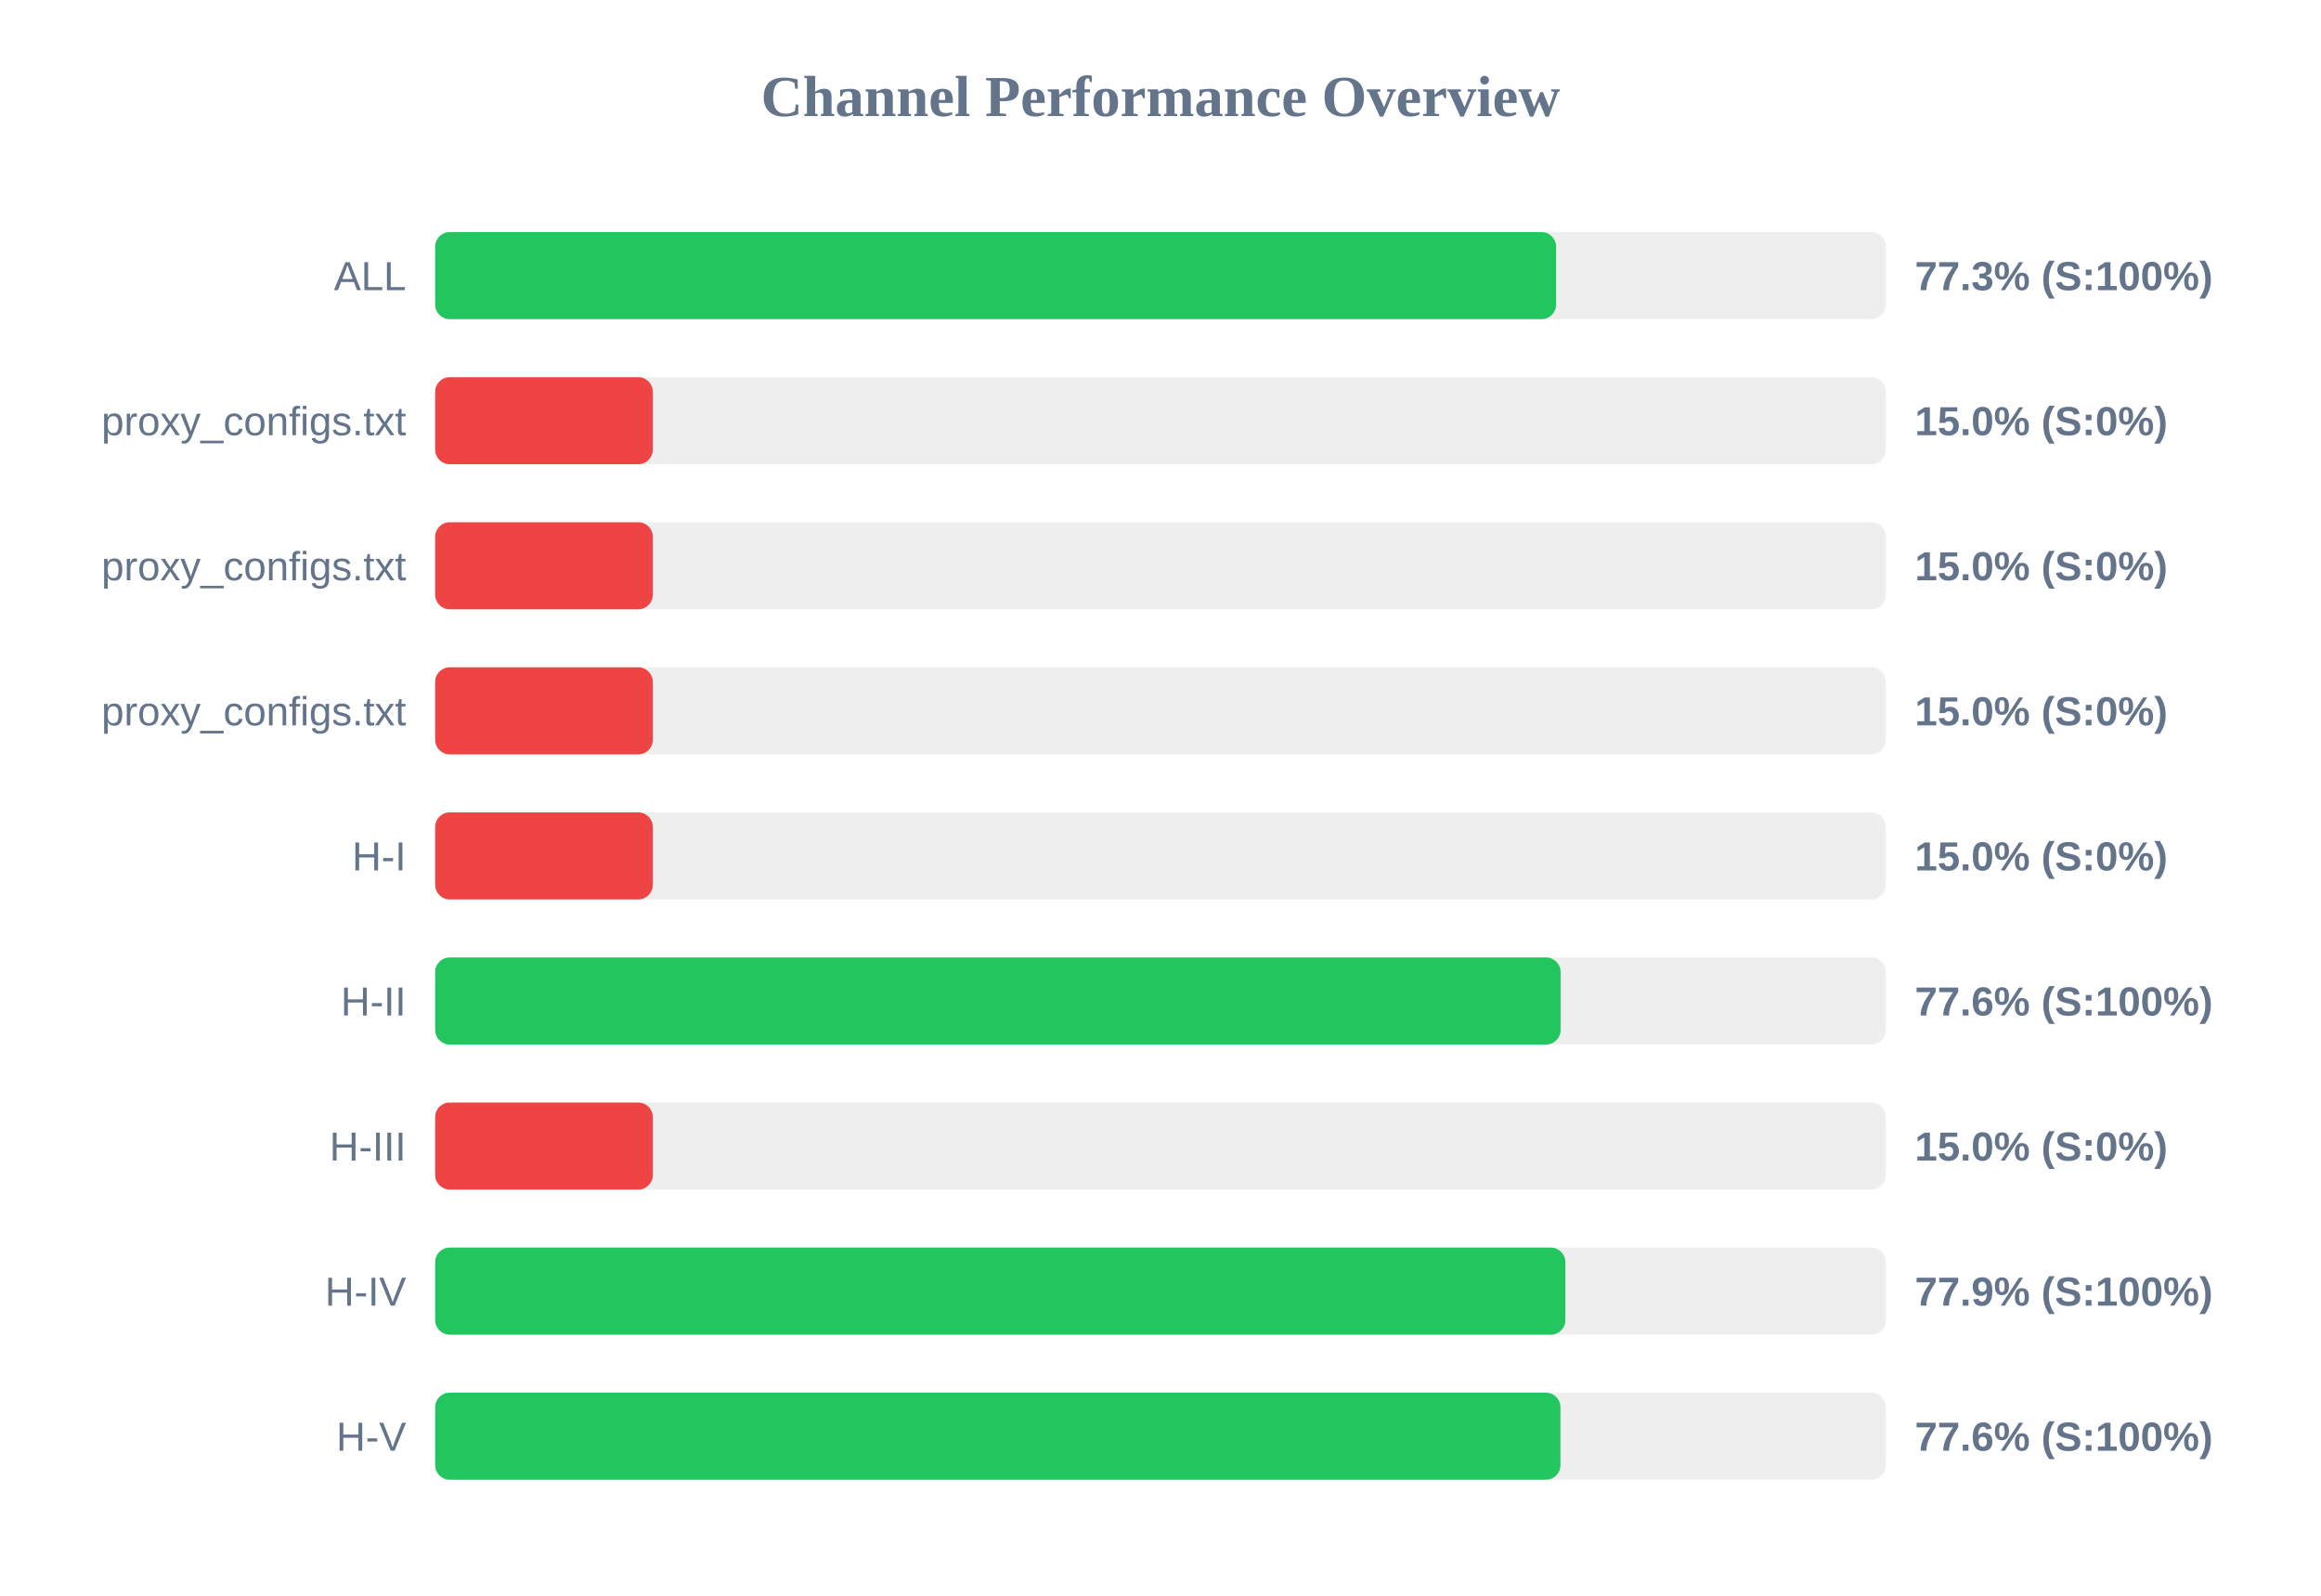
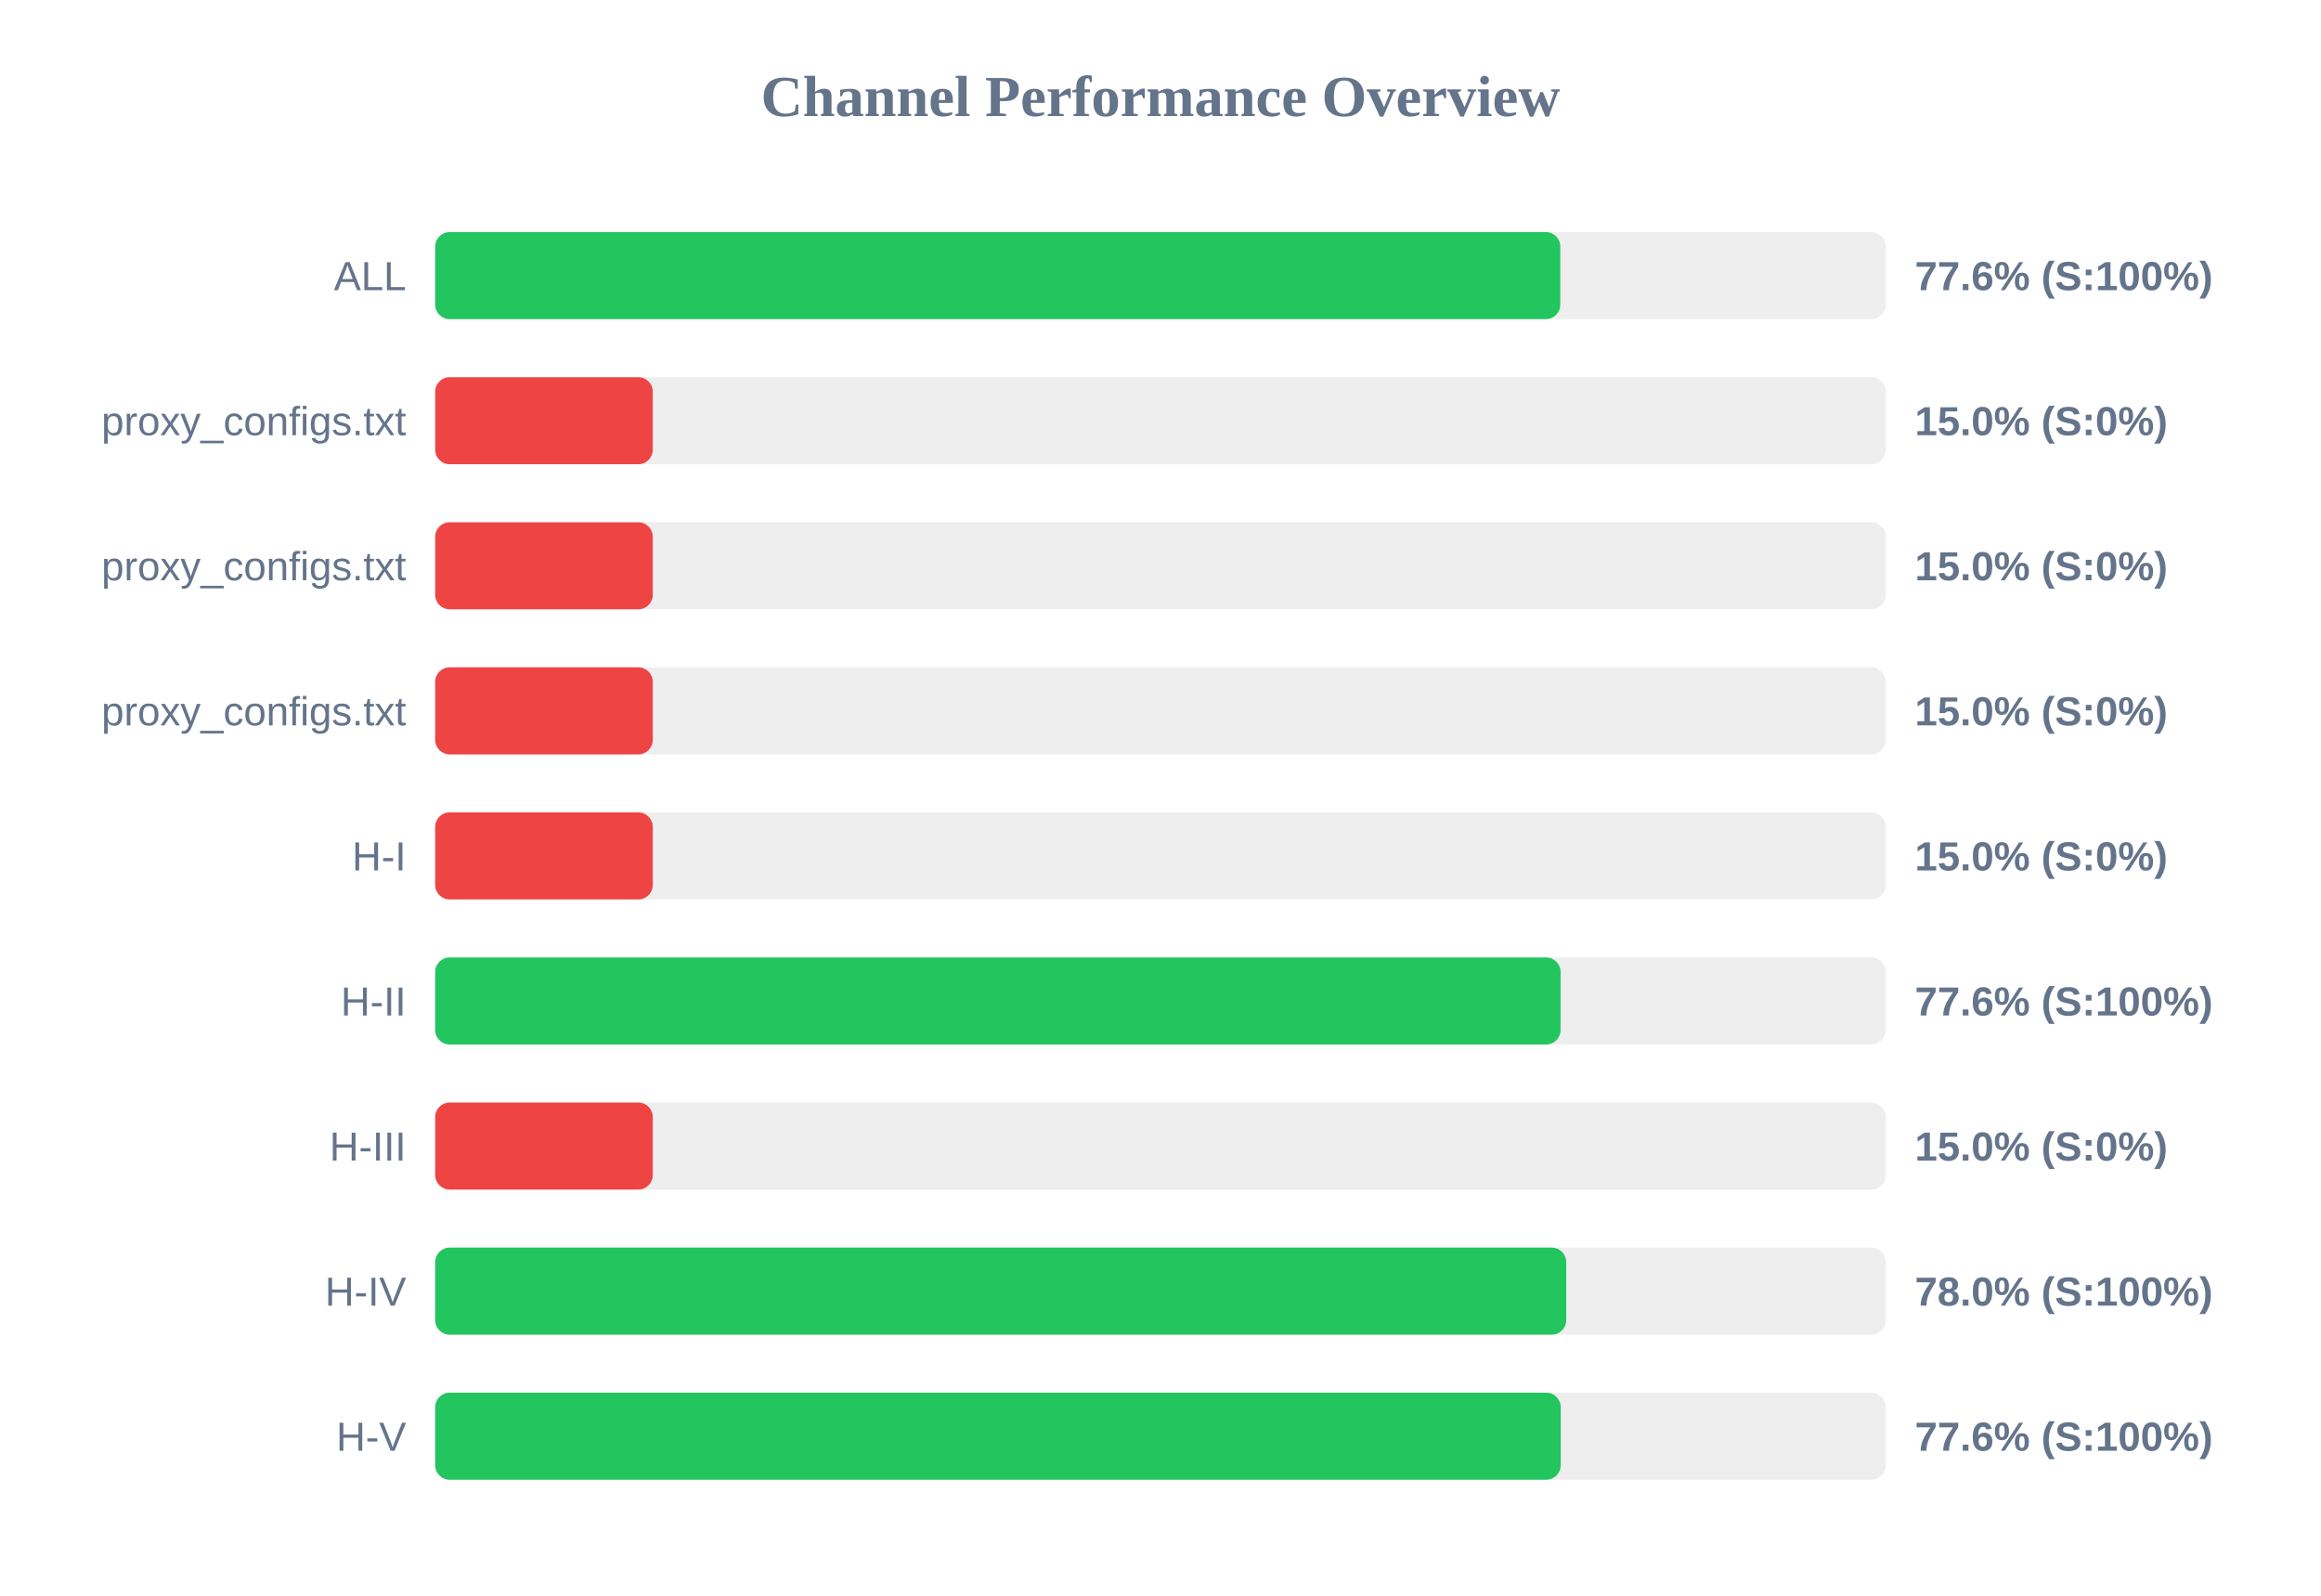
<svg xmlns="http://www.w3.org/2000/svg" width="800" height="550" version="1.1">
  <style>
        .row { font: 14px Arial; fill: #64748b; }
        .score { font: bold 14px Arial; fill: #64748b; }
    </style>
  <text x="400" y="40" text-anchor="middle" font-size="20px" font-weight="bold" fill="#64748b">Channel Performance Overview</text>
  <rect x="150" y="80" width="500" height="30" fill="#eee" rx="5" />
-   <rect x="150" y="80" width="386.35" height="30" fill="#22c55e" rx="5" />
+   <rect x="150" y="80" width="387.8" height="30" fill="#22c55e" rx="5" />
  <text x="140" y="100" text-anchor="end" class="row">ALL</text>
-   <text x="660" y="100" text-anchor="start" class="score">77.3% (S:100%)</text>
+   <text x="660" y="100" text-anchor="start" class="score">77.6% (S:100%)</text>
  <rect x="150" y="130" width="500" height="30" fill="#eee" rx="5" />
  <rect x="150" y="130" width="75.0" height="30" fill="#ef4444" rx="5" />
  <text x="140" y="150" text-anchor="end" class="row">proxy_configs.txt</text>
  <text x="660" y="150" text-anchor="start" class="score">15.0% (S:0%)</text>
  <rect x="150" y="180" width="500" height="30" fill="#eee" rx="5" />
  <rect x="150" y="180" width="75.0" height="30" fill="#ef4444" rx="5" />
  <text x="140" y="200" text-anchor="end" class="row">proxy_configs.txt</text>
  <text x="660" y="200" text-anchor="start" class="score">15.0% (S:0%)</text>
  <rect x="150" y="230" width="500" height="30" fill="#eee" rx="5" />
  <rect x="150" y="230" width="75.0" height="30" fill="#ef4444" rx="5" />
  <text x="140" y="250" text-anchor="end" class="row">proxy_configs.txt</text>
  <text x="660" y="250" text-anchor="start" class="score">15.0% (S:0%)</text>
  <rect x="150" y="280" width="500" height="30" fill="#eee" rx="5" />
  <rect x="150" y="280" width="75.0" height="30" fill="#ef4444" rx="5" />
  <text x="140" y="300" text-anchor="end" class="row">H-I</text>
  <text x="660" y="300" text-anchor="start" class="score">15.0% (S:0%)</text>
  <rect x="150" y="330" width="500" height="30" fill="#eee" rx="5" />
  <rect x="150" y="330" width="387.9" height="30" fill="#22c55e" rx="5" />
  <text x="140" y="350" text-anchor="end" class="row">H-II</text>
  <text x="660" y="350" text-anchor="start" class="score">77.6% (S:100%)</text>
  <rect x="150" y="380" width="500" height="30" fill="#eee" rx="5" />
  <rect x="150" y="380" width="75.0" height="30" fill="#ef4444" rx="5" />
  <text x="140" y="400" text-anchor="end" class="row">H-III</text>
  <text x="660" y="400" text-anchor="start" class="score">15.0% (S:0%)</text>
  <rect x="150" y="430" width="500" height="30" fill="#eee" rx="5" />
-   <rect x="150" y="430" width="389.55" height="30" fill="#22c55e" rx="5" />
+   <rect x="150" y="430" width="389.85" height="30" fill="#22c55e" rx="5" />
  <text x="140" y="450" text-anchor="end" class="row">H-IV</text>
-   <text x="660" y="450" text-anchor="start" class="score">77.9% (S:100%)</text>
+   <text x="660" y="450" text-anchor="start" class="score">78.0% (S:100%)</text>
  <rect x="150" y="480" width="500" height="30" fill="#eee" rx="5" />
-   <rect x="150" y="480" width="387.85" height="30" fill="#22c55e" rx="5" />
+   <rect x="150" y="480" width="387.95" height="30" fill="#22c55e" rx="5" />
  <text x="140" y="500" text-anchor="end" class="row">H-V</text>
  <text x="660" y="500" text-anchor="start" class="score">77.6% (S:100%)</text>
</svg>
